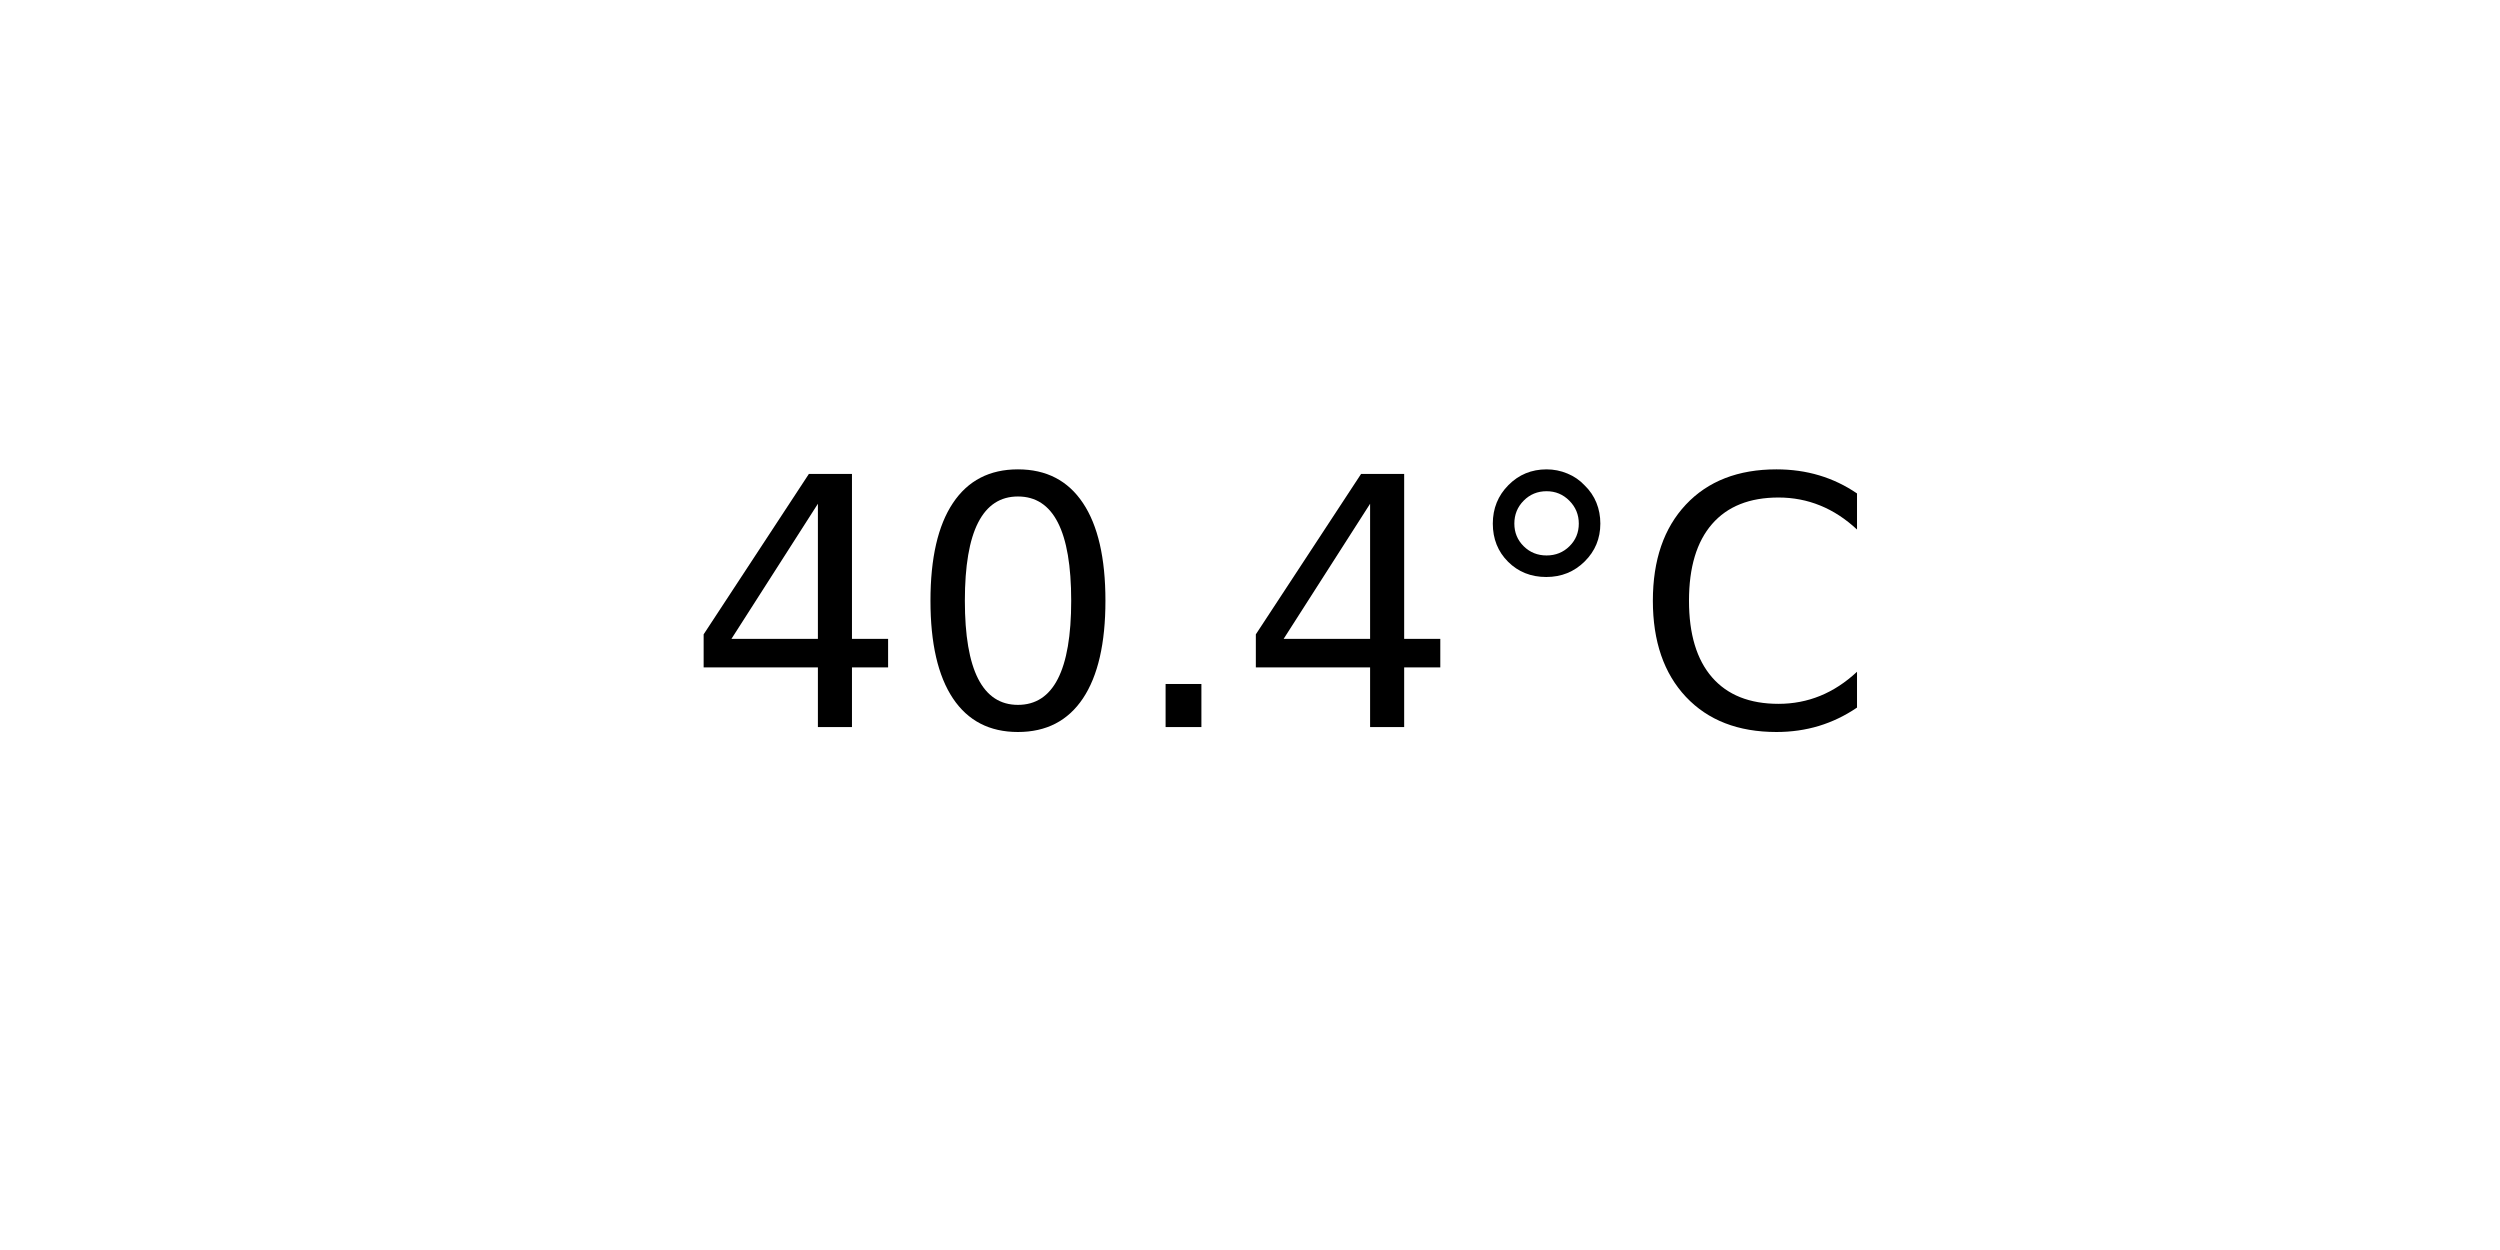
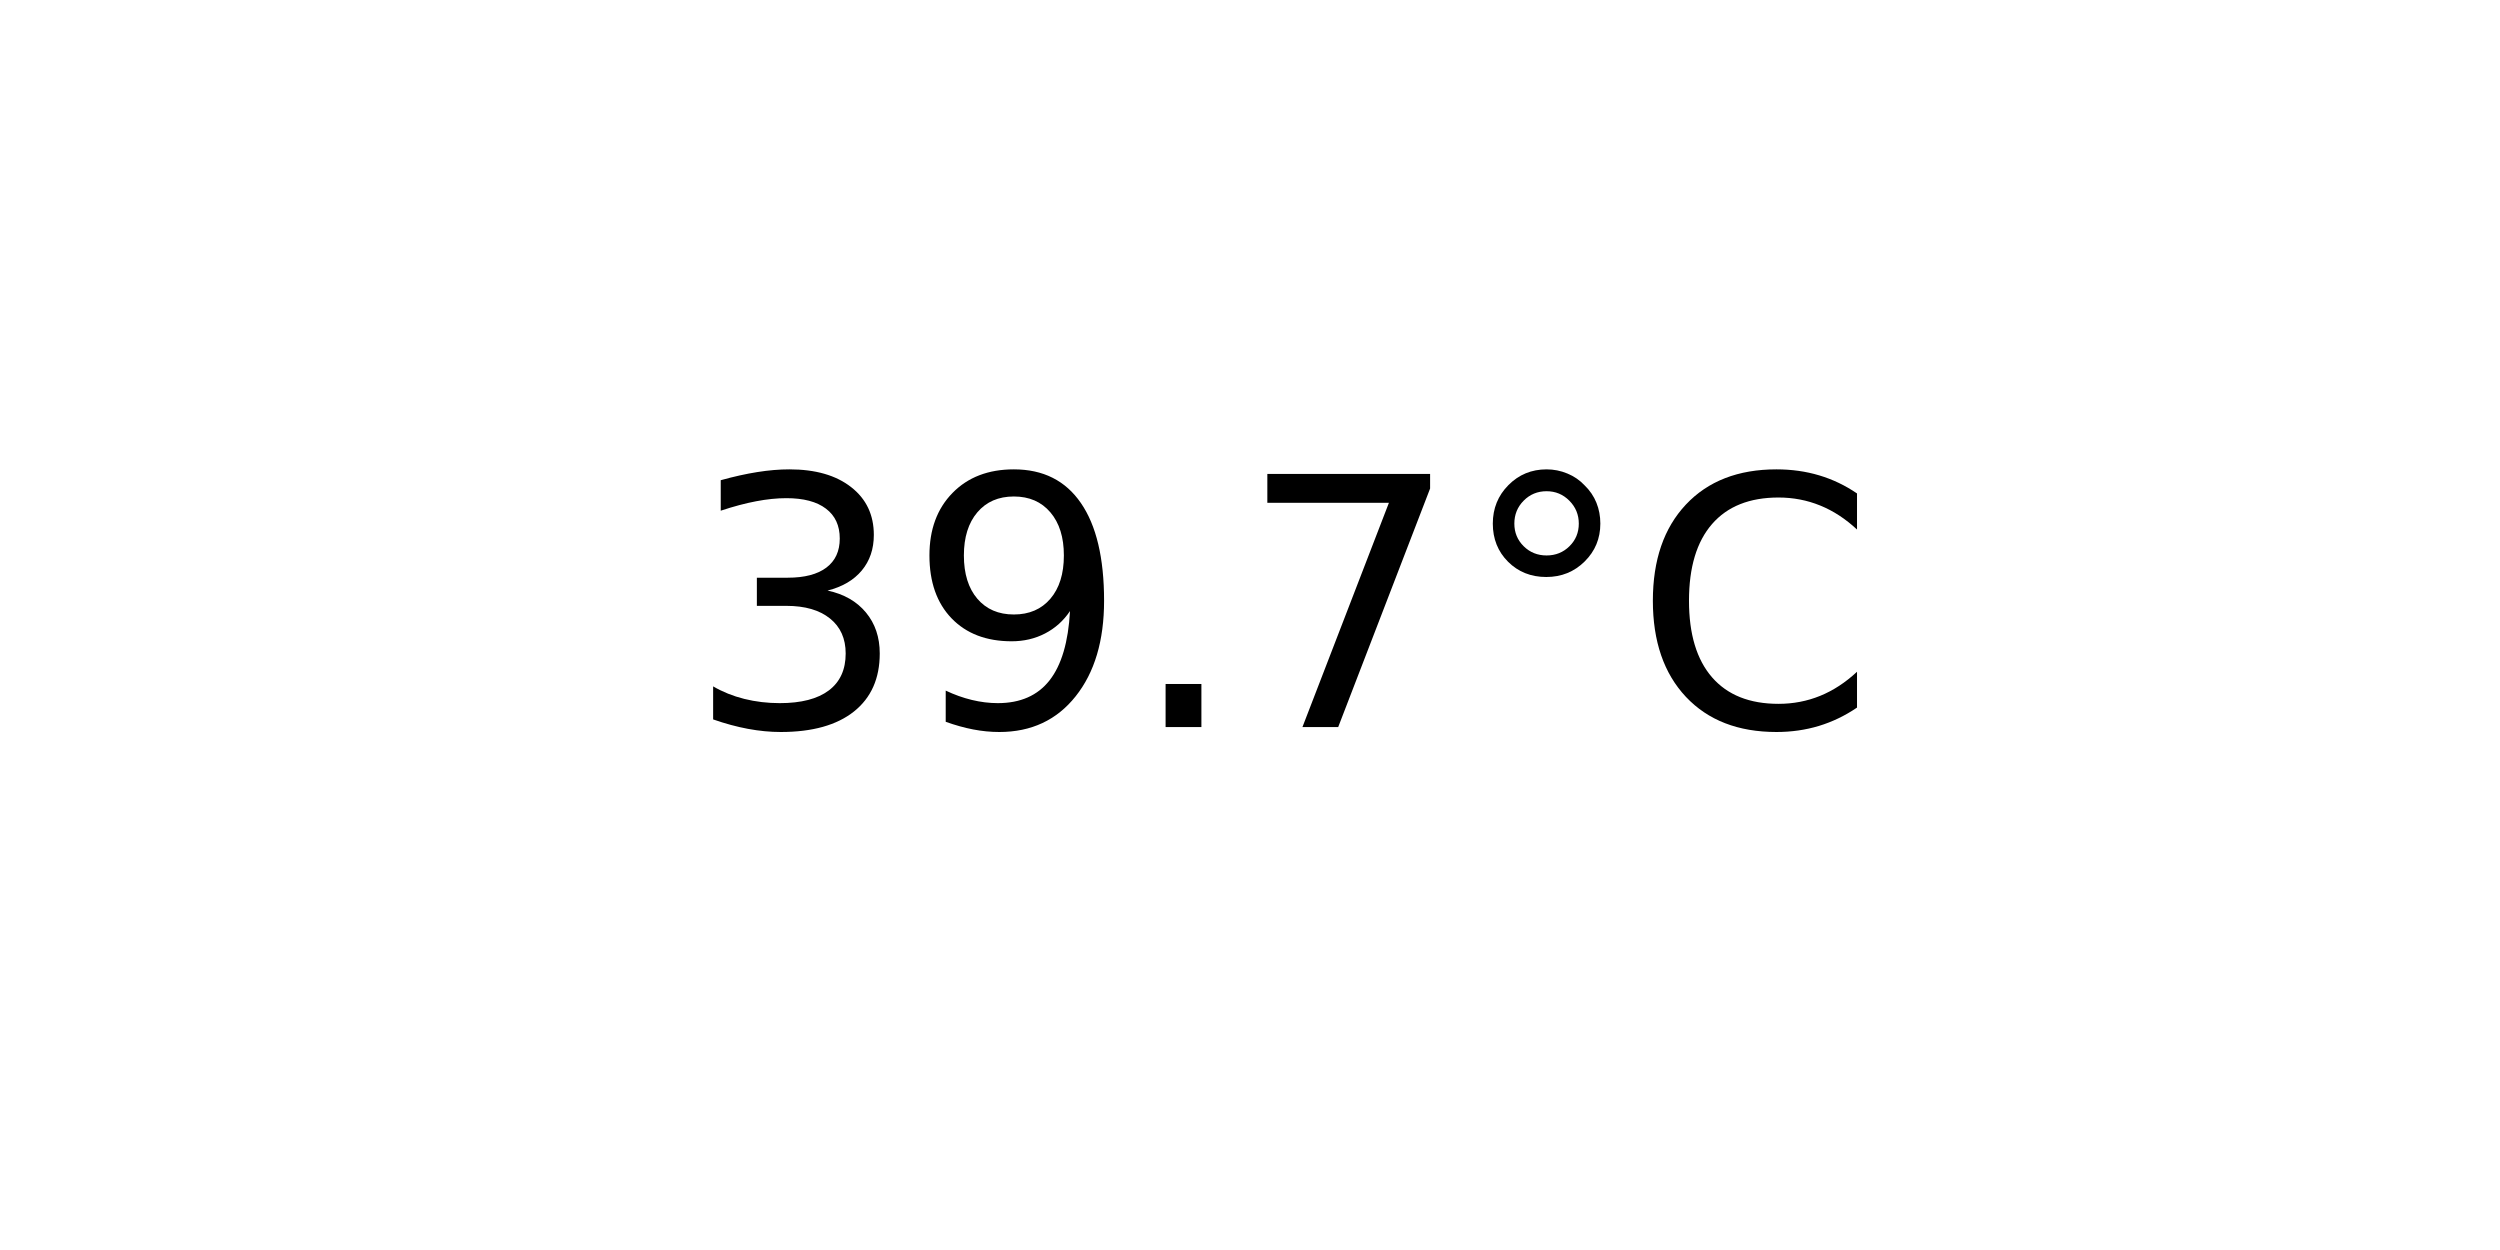
<svg xmlns="http://www.w3.org/2000/svg" xmlns:xlink="http://www.w3.org/1999/xlink" width="72pt" height="36pt" viewBox="0 0 72 36" version="1.1">
  <defs>
    <style type="text/css">*{stroke-linejoin: round; stroke-linecap: butt}</style>
  </defs>
  <g id="figure_1">
    <g id="axes_1">
      <g id="text_1">
        <g transform="translate(19.77578 20.93937) scale(0.1 -0.1)">
          <defs>
-             <path id="DejaVuSans-34" d="M 2419 4116  L 825 1625  L 2419 1625  L 2419 4116  z M 2253 4666  L 3047 4666  L 3047 1625  L 3713 1625  L 3713 1100  L 3047 1100  L 3047 0  L 2419 0  L 2419 1100  L 313 1100  L 313 1709  L 2253 4666  z " transform="scale(0.015625)" />
-             <path id="DejaVuSans-30" d="M 2034 4250  Q 1547 4250 1301 3770  Q 1056 3291 1056 2328  Q 1056 1369 1301 889  Q 1547 409 2034 409  Q 2525 409 2770 889  Q 3016 1369 3016 2328  Q 3016 3291 2770 3770  Q 2525 4250 2034 4250  z M 2034 4750  Q 2819 4750 3233 4129  Q 3647 3509 3647 2328  Q 3647 1150 3233 529  Q 2819 -91 2034 -91  Q 1250 -91 836 529  Q 422 1150 422 2328  Q 422 3509 836 4129  Q 1250 4750 2034 4750  z " transform="scale(0.015625)" />
+             <path id="DejaVuSans-33" d="M 2597 2516  Q 3050 2419 3304 2112  Q 3559 1806 3559 1356  Q 3559 666 3084 287  Q 2609 -91 1734 -91  Q 1441 -91 1130 -33  Q 819 25 488 141  L 488 750  Q 750 597 1062 519  Q 1375 441 1716 441  Q 2309 441 2620 675  Q 2931 909 2931 1356  Q 2931 1769 2642 2001  Q 2353 2234 1838 2234  L 1294 2234  L 1294 2753  L 1863 2753  Q 2328 2753 2575 2939  Q 2822 3125 2822 3475  Q 2822 3834 2567 4026  Q 2313 4219 1838 4219  Q 1578 4219 1281 4162  Q 984 4106 628 3988  L 628 4550  Q 988 4650 1302 4700  Q 1616 4750 1894 4750  Q 2613 4750 3031 4423  Q 3450 4097 3450 3541  Q 3450 3153 3228 2886  Q 3006 2619 2597 2516  z " transform="scale(0.015625)" />
+             <path id="DejaVuSans-39" d="M 703 97  L 703 672  Q 941 559 1184 500  Q 1428 441 1663 441  Q 2288 441 2617 861  Q 2947 1281 2994 2138  Q 2813 1869 2534 1725  Q 2256 1581 1919 1581  Q 1219 1581 811 2004  Q 403 2428 403 3163  Q 403 3881 828 4315  Q 1253 4750 1959 4750  Q 2769 4750 3195 4129  Q 3622 3509 3622 2328  Q 3622 1225 3098 567  Q 2575 -91 1691 -91  Q 1453 -91 1209 -44  Q 966 3 703 97  z M 1959 2075  Q 2384 2075 2632 2365  Q 2881 2656 2881 3163  Q 2881 3666 2632 3958  Q 2384 4250 1959 4250  Q 1534 4250 1286 3958  Q 1038 3666 1038 3163  Q 1038 2656 1286 2365  Q 1534 2075 1959 2075  z " transform="scale(0.015625)" />
            <path id="DejaVuSans-2e" d="M 684 794  L 1344 794  L 1344 0  L 684 0  L 684 794  z " transform="scale(0.015625)" />
+             <path id="DejaVuSans-37" d="M 525 4666  L 3525 4666  L 3525 4397  L 1831 0  L 1172 0  L 2766 4134  L 525 4134  L 525 4666  z " transform="scale(0.015625)" />
            <path id="DejaVuSans-b0" d="M 1600 4347  Q 1350 4347 1178 4173  Q 1006 4000 1006 3750  Q 1006 3503 1178 3333  Q 1350 3163 1600 3163  Q 1850 3163 2022 3333  Q 2194 3503 2194 3750  Q 2194 3997 2020 4172  Q 1847 4347 1600 4347  z M 1600 4750  Q 1800 4750 1984 4673  Q 2169 4597 2303 4453  Q 2447 4313 2519 4134  Q 2591 3956 2591 3750  Q 2591 3338 2302 3052  Q 2013 2766 1594 2766  Q 1172 2766 890 3047  Q 609 3328 609 3750  Q 609 4169 896 4459  Q 1184 4750 1600 4750  z " transform="scale(0.015625)" />
            <path id="DejaVuSans-43" d="M 4122 4306  L 4122 3641  Q 3803 3938 3442 4084  Q 3081 4231 2675 4231  Q 1875 4231 1450 3742  Q 1025 3253 1025 2328  Q 1025 1406 1450 917  Q 1875 428 2675 428  Q 3081 428 3442 575  Q 3803 722 4122 1019  L 4122 359  Q 3791 134 3420 21  Q 3050 -91 2638 -91  Q 1578 -91 968 557  Q 359 1206 359 2328  Q 359 3453 968 4101  Q 1578 4750 2638 4750  Q 3056 4750 3426 4639  Q 3797 4528 4122 4306  z " transform="scale(0.015625)" />
          </defs>
-           <use xlink:href="#DejaVuSans-34" />
-           <use xlink:href="#DejaVuSans-30" x="63.623" />
+           <use xlink:href="#DejaVuSans-33" />
+           <use xlink:href="#DejaVuSans-39" x="63.623" />
          <use xlink:href="#DejaVuSans-2e" x="127.246" />
-           <use xlink:href="#DejaVuSans-34" x="159.033" />
+           <use xlink:href="#DejaVuSans-37" x="159.033" />
          <use xlink:href="#DejaVuSans-b0" x="222.656" />
          <use xlink:href="#DejaVuSans-43" x="272.656" />
        </g>
      </g>
    </g>
  </g>
</svg>
